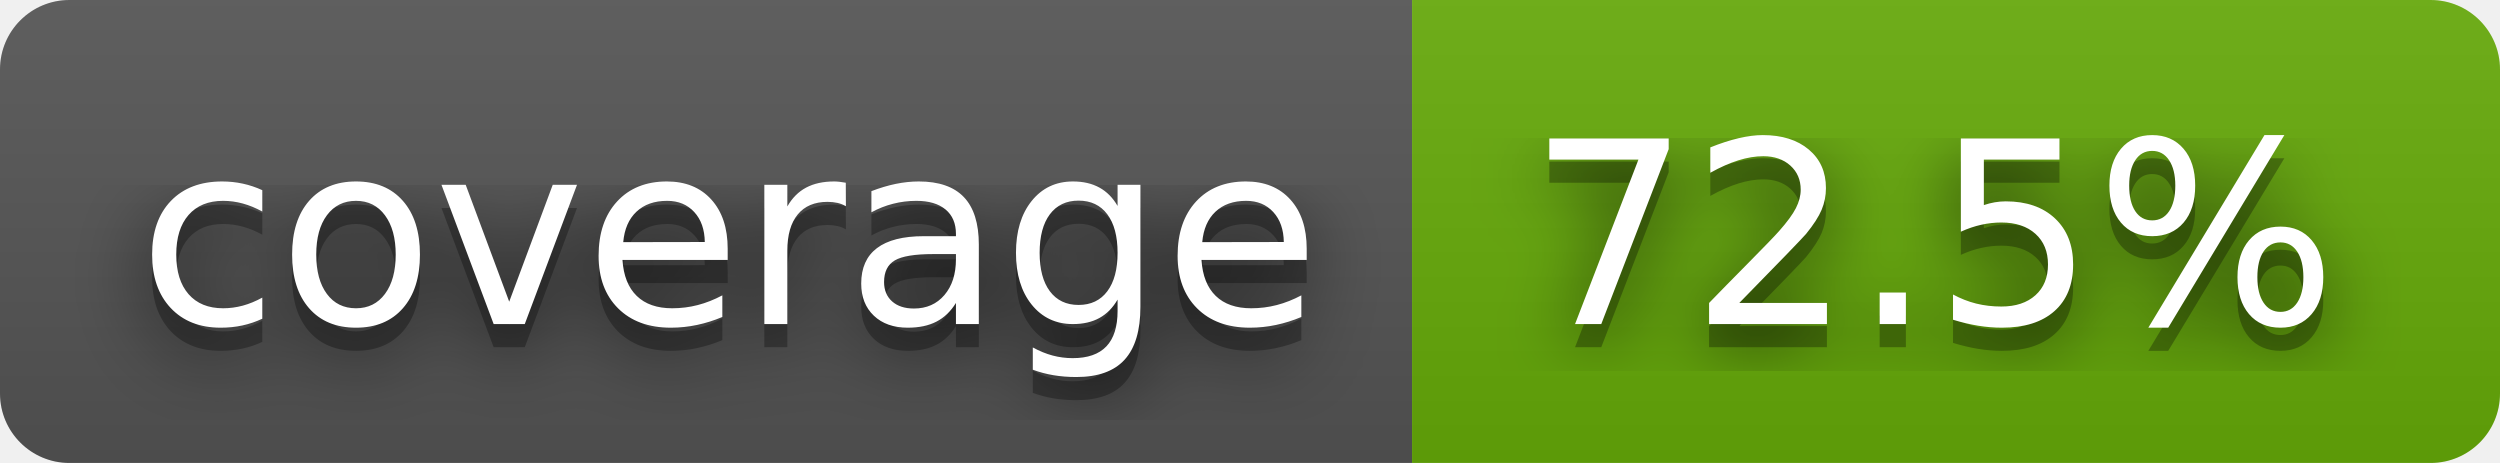
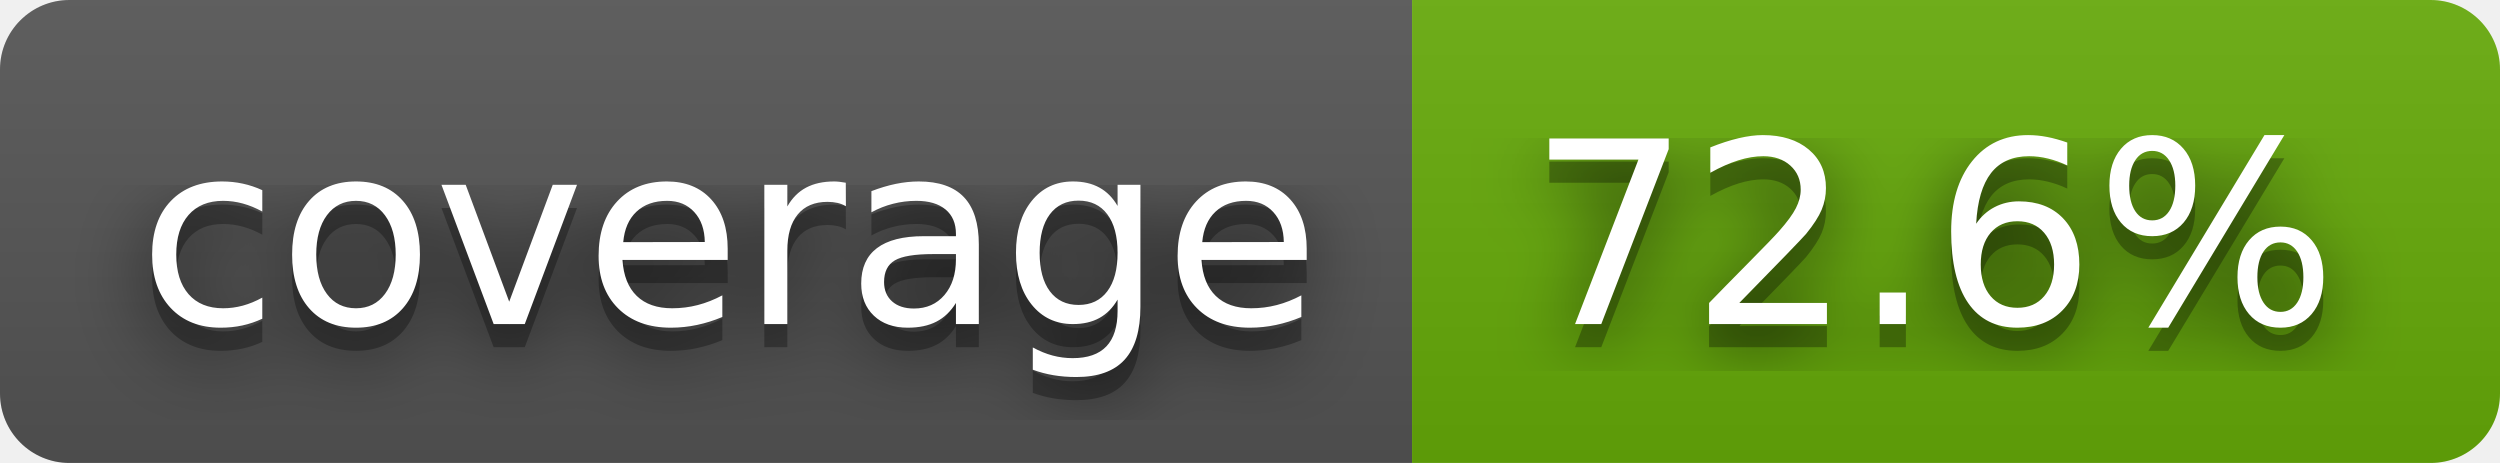
- <svg xmlns="http://www.w3.org/2000/svg" width="108" height="20" role="img" aria-label="coverage: 72.5%">
+ <svg xmlns="http://www.w3.org/2000/svg" width="108" height="20" role="img" aria-label="coverage: 72.6%">
  <filter id="blur">
    <feGaussianBlur stdDeviation="16" />
  </filter>
  <linearGradient id="s" x2="0" y2="100%">
    <stop offset="0" stop-color="#bbb" stop-opacity=".1" />
    <stop offset="1" stop-opacity=".1" />
  </linearGradient>
  <clipPath id="r">
    <rect width="108" height="20" rx="3" />
  </clipPath>
  <g clip-path="url(#r)">
    <rect width="61" height="20" fill="#555" />
    <rect x="61" width="47" height="20" fill="#67ac09" />
    <rect width="108" height="20" fill="url(#s)" />
  </g>
  <g fill="#fff" text-anchor="middle" font-family="Verdana,Geneva,DejaVu Sans,sans-serif" text-rendering="geometricPrecision" font-size="110">
    <g transform="scale(.1)">
      <g aria-hidden="true" fill="#010101">
        <text x="315" y="150" fill-opacity=".8" filter="url(#blur)" textLength="510">coverage</text>
        <text x="315" y="150" fill-opacity=".3" textLength="510">coverage</text>
      </g>
      <text x="315" y="140" textLength="510">coverage</text>
    </g>
    <g transform="scale(.1)">
      <g aria-hidden="true" fill="#010101">
-         <text x="835" y="150" fill-opacity=".8" filter="url(#blur)" textLength="370">72.5%</text>
-         <text x="835" y="150" fill-opacity=".3" textLength="370">72.5%</text>
+         <text x="835" y="150" fill-opacity=".8" filter="url(#blur)" textLength="370">72.6%</text>
+         <text x="835" y="150" fill-opacity=".3" textLength="370">72.6%</text>
      </g>
-       <text x="835" y="140" textLength="370">72.5%</text>
+       <text x="835" y="140" textLength="370">72.6%</text>
    </g>
  </g>
</svg>
